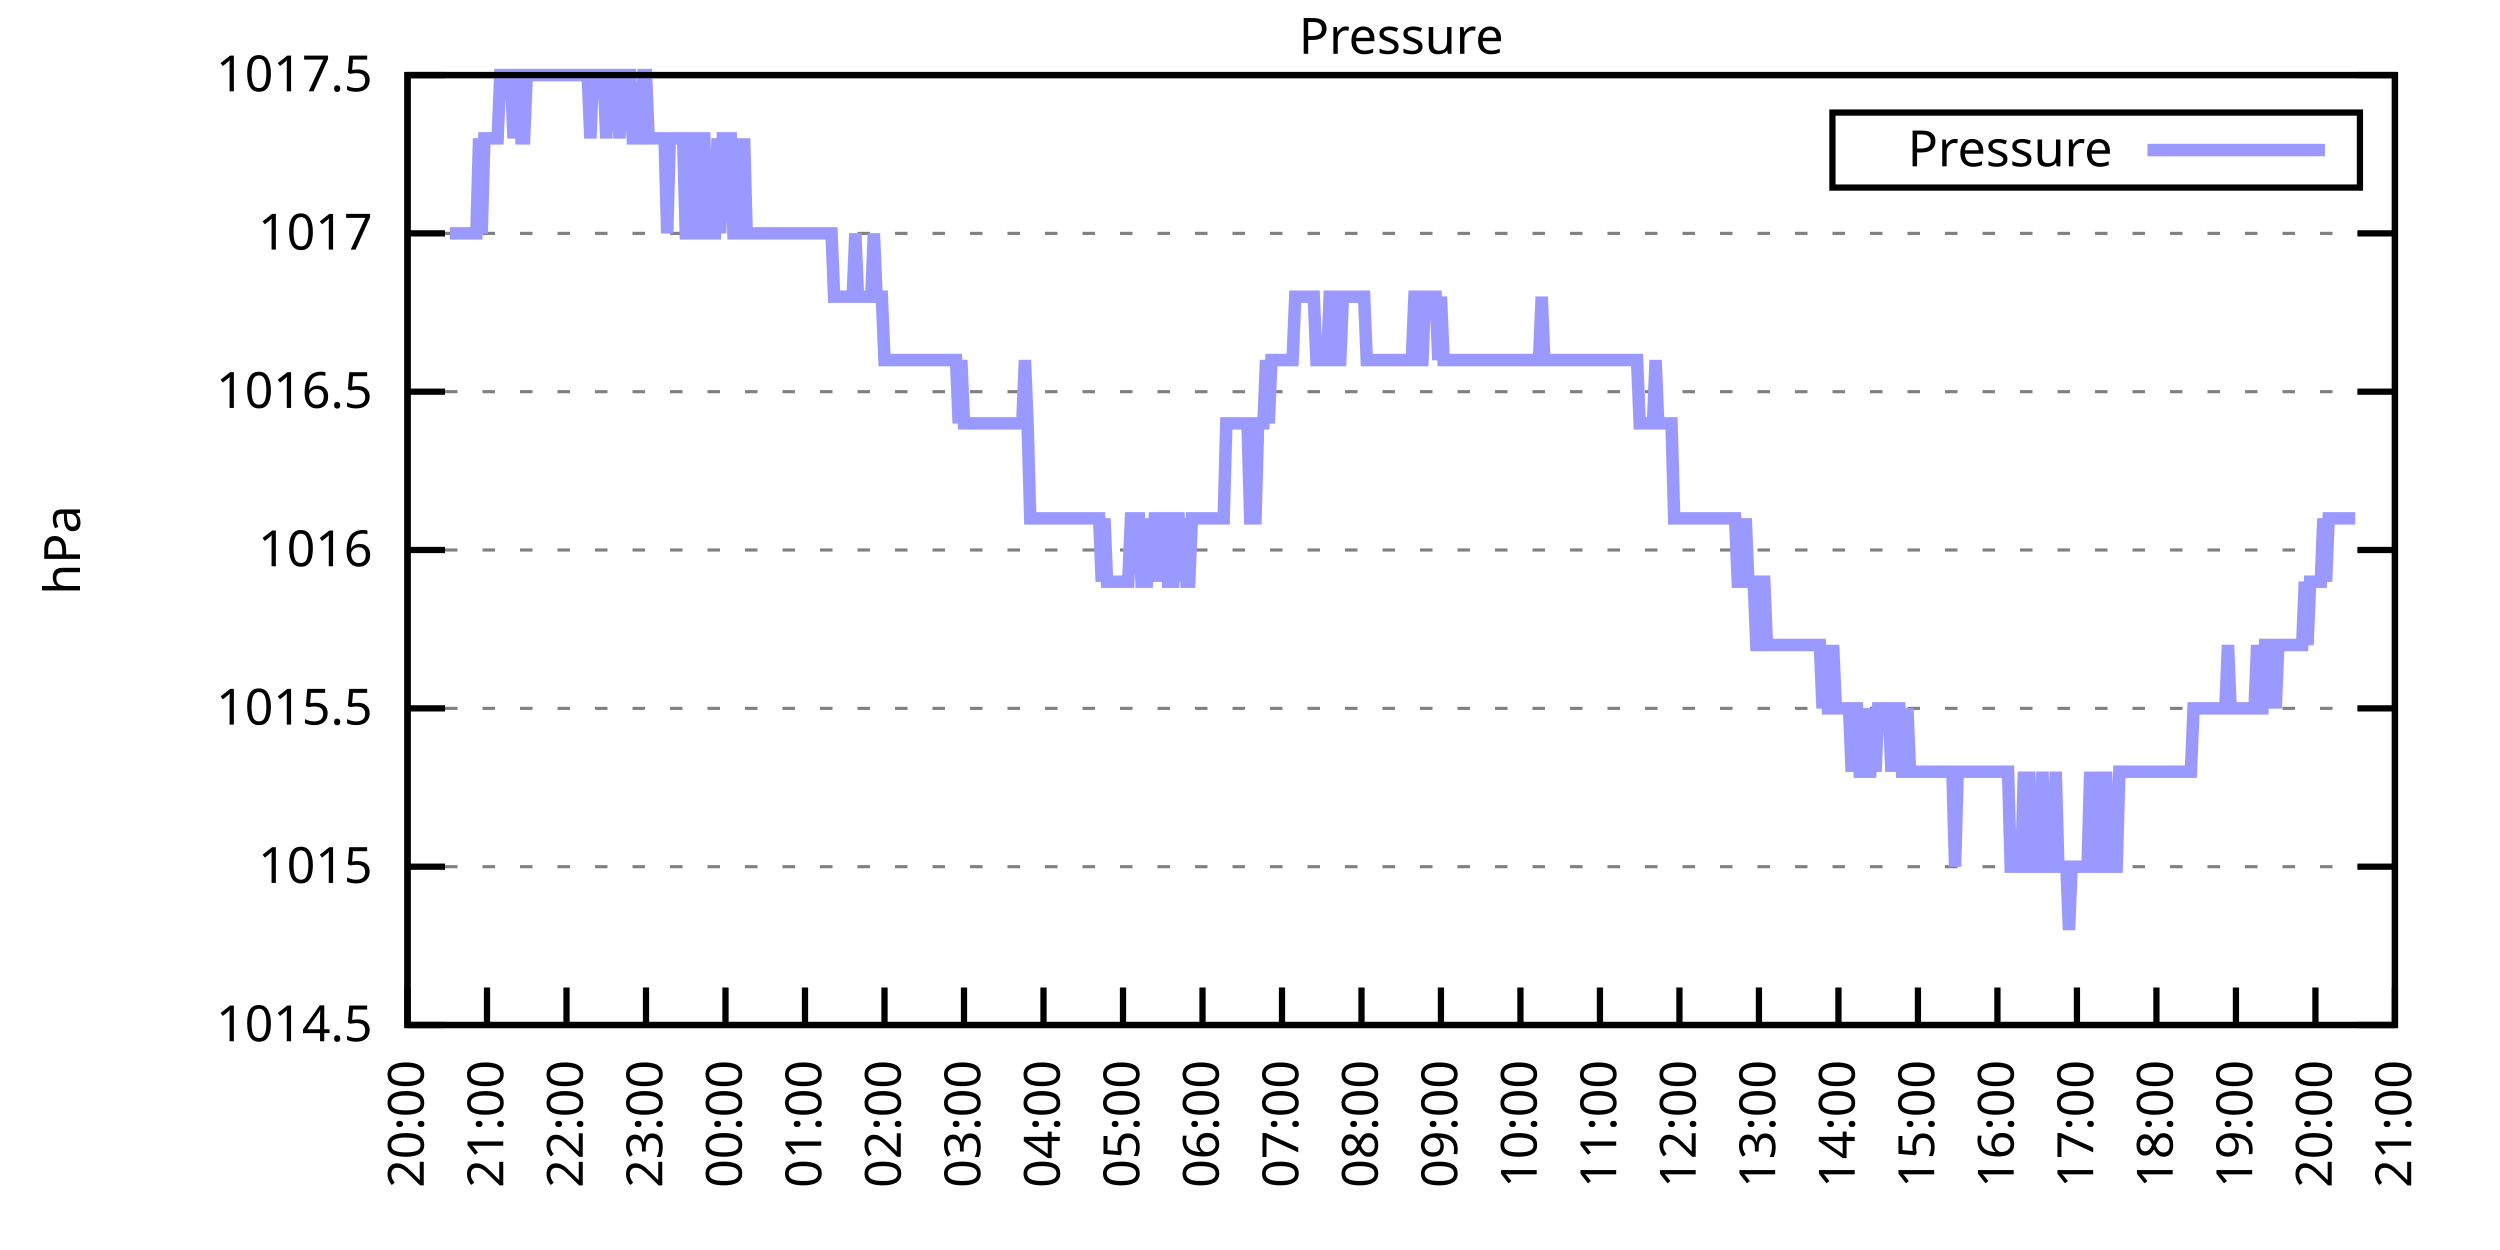
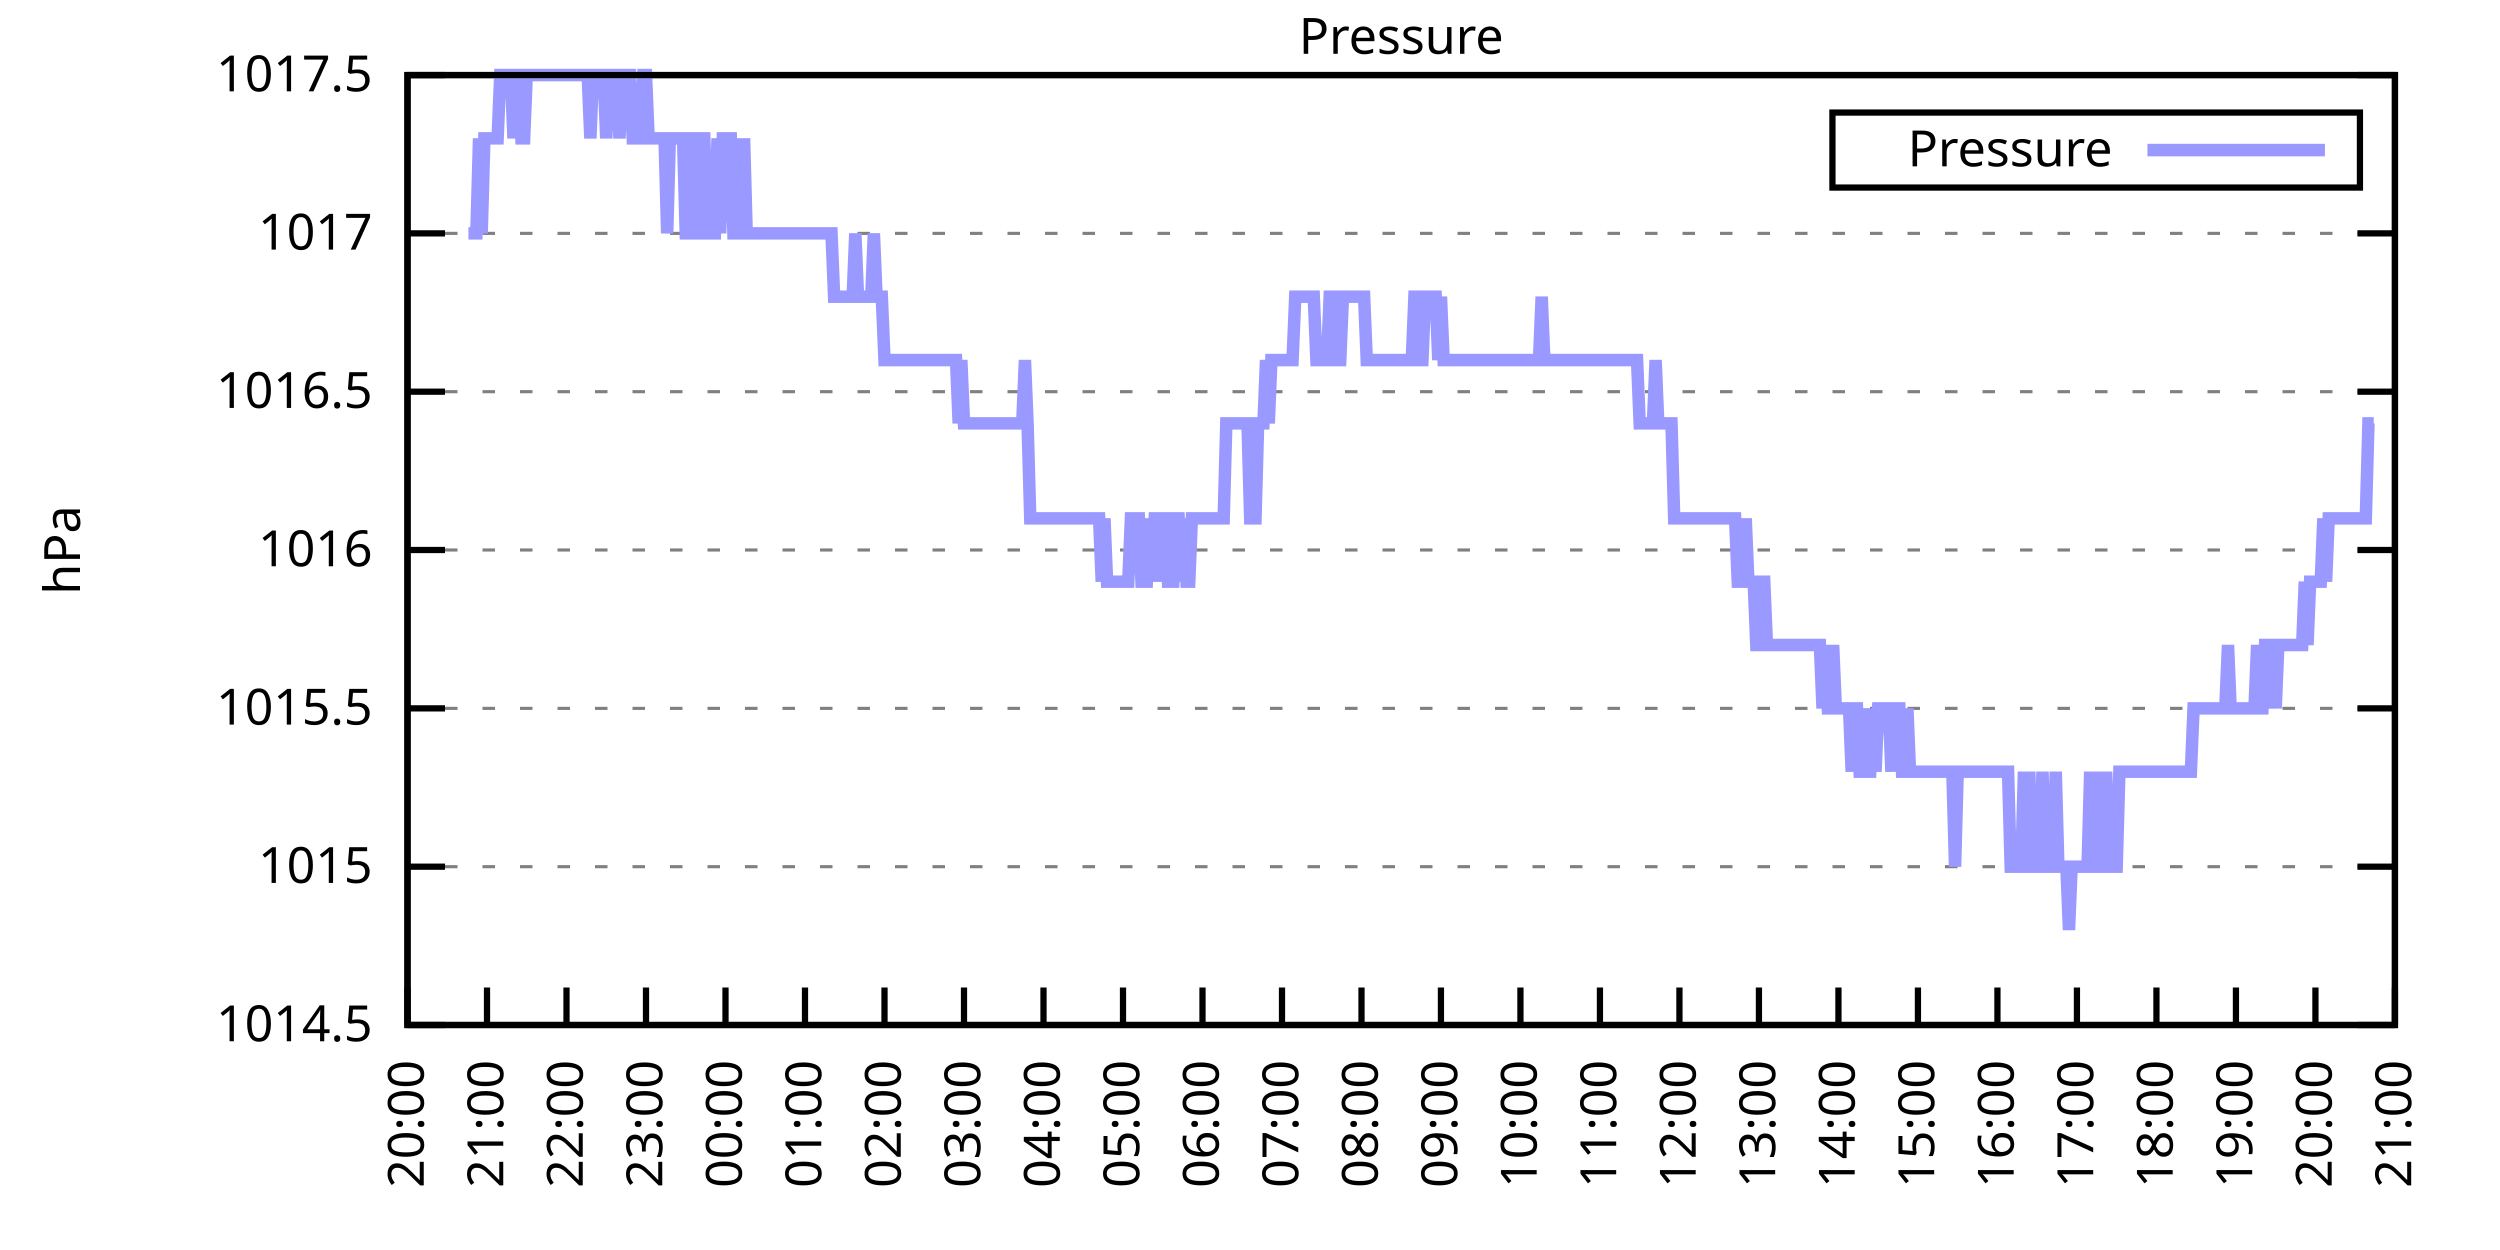
<svg xmlns="http://www.w3.org/2000/svg" xmlns:xlink="http://www.w3.org/1999/xlink" width="400" height="200" viewBox="0 0 400 200">
  <g id="gnuplot_canvas">
    <rect x="0" y="0" width="400" height="200" fill="none" />
    <defs>
      <circle id="gpDot" r="0.5" stroke-width="0.5" stroke="currentColor" />
      <path id="gpPt0" stroke-width="0.333" stroke="currentColor" d="M-1,0 h2 M0,-1 v2" />
      <path id="gpPt1" stroke-width="0.333" stroke="currentColor" d="M-1,-1 L1,1 M1,-1 L-1,1" />
      <path id="gpPt2" stroke-width="0.333" stroke="currentColor" d="M-1,0 L1,0 M0,-1 L0,1 M-1,-1 L1,1 M-1,1 L1,-1" />
      <rect id="gpPt3" stroke-width="0.333" stroke="currentColor" x="-1" y="-1" width="2" height="2" />
      <rect id="gpPt4" stroke-width="0.333" stroke="currentColor" fill="currentColor" x="-1" y="-1" width="2" height="2" />
      <circle id="gpPt5" stroke-width="0.333" stroke="currentColor" cx="0" cy="0" r="1" />
      <use xlink:href="#gpPt5" id="gpPt6" fill="currentColor" stroke="none" />
      <path id="gpPt7" stroke-width="0.333" stroke="currentColor" d="M0,-1.33 L-1.33,0.67 L1.33,0.67 z" />
      <use xlink:href="#gpPt7" id="gpPt8" fill="currentColor" stroke="none" />
      <use xlink:href="#gpPt7" id="gpPt9" stroke="currentColor" transform="rotate(180)" />
      <use xlink:href="#gpPt9" id="gpPt10" fill="currentColor" stroke="none" />
      <use xlink:href="#gpPt3" id="gpPt11" stroke="currentColor" transform="rotate(45)" />
      <use xlink:href="#gpPt11" id="gpPt12" fill="currentColor" stroke="none" />
      <path id="gpPt13" stroke-width="0.333" stroke="currentColor" d="M0,1.330 L1.265,0.411 L0.782,-1.067 L-0.782,-1.076 L-1.265,0.411 z" />
      <use xlink:href="#gpPt13" id="gpPt14" fill="currentColor" stroke="none" />
      <filter id="textbox" filterUnits="objectBoundingBox" x="0" y="0" height="1" width="1">
        <feFlood flood-color="white" flood-opacity="1" result="bgnd" />
        <feComposite in="SourceGraphic" in2="bgnd" operator="atop" />
      </filter>
      <filter id="greybox" filterUnits="objectBoundingBox" x="0" y="0" height="1" width="1">
        <feFlood flood-color="lightgrey" flood-opacity="1" result="grey" />
        <feComposite in="SourceGraphic" in2="grey" operator="atop" />
      </filter>
    </defs>
    <g fill="none" color="white" stroke="currentColor" stroke-width="1.00" stroke-linecap="butt" stroke-linejoin="miter">
</g>
    <g fill="none" color="black" stroke="currentColor" stroke-width="1.00" stroke-linecap="butt" stroke-linejoin="miter">
      <g stroke="none" shape-rendering="crispEdges">
        <polygon fill="rgb(255, 255, 255)" points="65.20,164.00 383.18,164.00 383.18,12.02 65.20,12.02 " />
      </g>
    </g>
    <g fill="none" color="black" stroke="currentColor" stroke-width="1.00" stroke-linecap="butt" stroke-linejoin="miter">
</g>
    <g fill="none" color="black" stroke="black" stroke-width="0.50" stroke-linecap="butt" stroke-linejoin="miter">
</g>
    <g fill="none" color="gray" stroke="currentColor" stroke-width="0.50" stroke-linecap="butt" stroke-linejoin="miter">
      <path stroke="gray" stroke-dasharray="2,4" class="gridline" d="M65.20,164.00 L383.19,164.00  " />
    </g>
    <g fill="none" color="gray" stroke="gray" stroke-width="1.00" stroke-linecap="butt" stroke-linejoin="miter">
</g>
    <g fill="none" color="black" stroke="currentColor" stroke-width="1.00" stroke-linecap="butt" stroke-linejoin="miter">
      <path stroke="black" d="M65.20,164.00 L71.20,164.00 M383.19,164.00 L377.19,164.00  " />
      <g transform="translate(59.60,166.60)" stroke="none" fill="black" font-family="Sans" font-size="8.00" text-anchor="end">
        <text>
          <tspan font-family="Sans"> 1014.5</tspan>
        </text>
      </g>
    </g>
    <g fill="none" color="black" stroke="currentColor" stroke-width="1.00" stroke-linecap="butt" stroke-linejoin="miter">
</g>
    <g fill="none" color="black" stroke="black" stroke-width="0.50" stroke-linecap="butt" stroke-linejoin="miter">
</g>
    <g fill="none" color="gray" stroke="currentColor" stroke-width="0.50" stroke-linecap="butt" stroke-linejoin="miter">
      <path stroke="gray" stroke-dasharray="2,4" class="gridline" d="M65.20,138.67 L383.19,138.67  " />
    </g>
    <g fill="none" color="gray" stroke="gray" stroke-width="1.00" stroke-linecap="butt" stroke-linejoin="miter">
</g>
    <g fill="none" color="black" stroke="currentColor" stroke-width="1.00" stroke-linecap="butt" stroke-linejoin="miter">
      <path stroke="black" d="M65.20,138.67 L71.20,138.67 M383.19,138.67 L377.19,138.67  " />
      <g transform="translate(59.60,141.27)" stroke="none" fill="black" font-family="Sans" font-size="8.00" text-anchor="end">
        <text>
          <tspan font-family="Sans"> 1015</tspan>
        </text>
      </g>
    </g>
    <g fill="none" color="black" stroke="currentColor" stroke-width="1.00" stroke-linecap="butt" stroke-linejoin="miter">
</g>
    <g fill="none" color="black" stroke="black" stroke-width="0.50" stroke-linecap="butt" stroke-linejoin="miter">
</g>
    <g fill="none" color="gray" stroke="currentColor" stroke-width="0.50" stroke-linecap="butt" stroke-linejoin="miter">
      <path stroke="gray" stroke-dasharray="2,4" class="gridline" d="M65.20,113.34 L383.19,113.34  " />
    </g>
    <g fill="none" color="gray" stroke="gray" stroke-width="1.00" stroke-linecap="butt" stroke-linejoin="miter">
</g>
    <g fill="none" color="black" stroke="currentColor" stroke-width="1.00" stroke-linecap="butt" stroke-linejoin="miter">
      <path stroke="black" d="M65.20,113.34 L71.20,113.34 M383.19,113.34 L377.19,113.34  " />
      <g transform="translate(59.60,115.94)" stroke="none" fill="black" font-family="Sans" font-size="8.00" text-anchor="end">
        <text>
          <tspan font-family="Sans"> 1015.5</tspan>
        </text>
      </g>
    </g>
    <g fill="none" color="black" stroke="currentColor" stroke-width="1.00" stroke-linecap="butt" stroke-linejoin="miter">
</g>
    <g fill="none" color="black" stroke="black" stroke-width="0.50" stroke-linecap="butt" stroke-linejoin="miter">
</g>
    <g fill="none" color="gray" stroke="currentColor" stroke-width="0.50" stroke-linecap="butt" stroke-linejoin="miter">
      <path stroke="gray" stroke-dasharray="2,4" class="gridline" d="M65.20,88.00 L383.19,88.00  " />
    </g>
    <g fill="none" color="gray" stroke="gray" stroke-width="1.00" stroke-linecap="butt" stroke-linejoin="miter">
</g>
    <g fill="none" color="black" stroke="currentColor" stroke-width="1.00" stroke-linecap="butt" stroke-linejoin="miter">
      <path stroke="black" d="M65.20,88.00 L71.20,88.00 M383.19,88.00 L377.19,88.00  " />
      <g transform="translate(59.60,90.60)" stroke="none" fill="black" font-family="Sans" font-size="8.00" text-anchor="end">
        <text>
          <tspan font-family="Sans"> 1016</tspan>
        </text>
      </g>
    </g>
    <g fill="none" color="black" stroke="currentColor" stroke-width="1.00" stroke-linecap="butt" stroke-linejoin="miter">
</g>
    <g fill="none" color="black" stroke="black" stroke-width="0.50" stroke-linecap="butt" stroke-linejoin="miter">
</g>
    <g fill="none" color="gray" stroke="currentColor" stroke-width="0.50" stroke-linecap="butt" stroke-linejoin="miter">
      <path stroke="gray" stroke-dasharray="2,4" class="gridline" d="M65.20,62.67 L383.19,62.67  " />
    </g>
    <g fill="none" color="gray" stroke="gray" stroke-width="1.00" stroke-linecap="butt" stroke-linejoin="miter">
</g>
    <g fill="none" color="black" stroke="currentColor" stroke-width="1.00" stroke-linecap="butt" stroke-linejoin="miter">
      <path stroke="black" d="M65.20,62.67 L71.20,62.67 M383.19,62.67 L377.19,62.67  " />
      <g transform="translate(59.60,65.27)" stroke="none" fill="black" font-family="Sans" font-size="8.00" text-anchor="end">
        <text>
          <tspan font-family="Sans"> 1016.5</tspan>
        </text>
      </g>
    </g>
    <g fill="none" color="black" stroke="currentColor" stroke-width="1.00" stroke-linecap="butt" stroke-linejoin="miter">
</g>
    <g fill="none" color="black" stroke="black" stroke-width="0.50" stroke-linecap="butt" stroke-linejoin="miter">
</g>
    <g fill="none" color="gray" stroke="currentColor" stroke-width="0.50" stroke-linecap="butt" stroke-linejoin="miter">
      <path stroke="gray" stroke-dasharray="2,4" class="gridline" d="M65.20,37.34 L383.19,37.34  " />
    </g>
    <g fill="none" color="gray" stroke="gray" stroke-width="1.00" stroke-linecap="butt" stroke-linejoin="miter">
</g>
    <g fill="none" color="black" stroke="currentColor" stroke-width="1.00" stroke-linecap="butt" stroke-linejoin="miter">
      <path stroke="black" d="M65.20,37.34 L71.20,37.34 M383.19,37.34 L377.19,37.34  " />
      <g transform="translate(59.60,39.94)" stroke="none" fill="black" font-family="Sans" font-size="8.00" text-anchor="end">
        <text>
          <tspan font-family="Sans"> 1017</tspan>
        </text>
      </g>
    </g>
    <g fill="none" color="black" stroke="currentColor" stroke-width="1.00" stroke-linecap="butt" stroke-linejoin="miter">
</g>
    <g fill="none" color="black" stroke="black" stroke-width="0.50" stroke-linecap="butt" stroke-linejoin="miter">
</g>
    <g fill="none" color="gray" stroke="currentColor" stroke-width="0.50" stroke-linecap="butt" stroke-linejoin="miter">
      <path stroke="gray" stroke-dasharray="2,4" class="gridline" d="M65.20,12.01 L383.19,12.01  " />
    </g>
    <g fill="none" color="gray" stroke="gray" stroke-width="1.00" stroke-linecap="butt" stroke-linejoin="miter">
</g>
    <g fill="none" color="black" stroke="currentColor" stroke-width="1.00" stroke-linecap="butt" stroke-linejoin="miter">
      <path stroke="black" d="M65.20,12.01 L71.20,12.01 M383.19,12.01 L377.19,12.01  " />
      <g transform="translate(59.60,14.61)" stroke="none" fill="black" font-family="Sans" font-size="8.00" text-anchor="end">
        <text>
          <tspan font-family="Sans"> 1017.5</tspan>
        </text>
      </g>
    </g>
    <g fill="none" color="black" stroke="currentColor" stroke-width="1.00" stroke-linecap="butt" stroke-linejoin="miter">
      <path stroke="black" d="M65.20,164.00 L65.20,158.00  " />
      <g transform="translate(67.80,169.60) rotate(270.00)" stroke="none" fill="black" font-family="Sans" font-size="8.00" text-anchor="end">
        <text>
          <tspan font-family="Sans">20:00</tspan>
        </text>
      </g>
    </g>
    <g fill="none" color="black" stroke="currentColor" stroke-width="1.00" stroke-linecap="butt" stroke-linejoin="miter">
      <path stroke="black" d="M77.92,164.00 L77.92,158.00  " />
      <g transform="translate(80.52,169.60) rotate(270.00)" stroke="none" fill="black" font-family="Sans" font-size="8.00" text-anchor="end">
        <text>
          <tspan font-family="Sans">21:00</tspan>
        </text>
      </g>
    </g>
    <g fill="none" color="black" stroke="currentColor" stroke-width="1.00" stroke-linecap="butt" stroke-linejoin="miter">
      <path stroke="black" d="M90.64,164.00 L90.64,158.00  " />
      <g transform="translate(93.24,169.60) rotate(270.00)" stroke="none" fill="black" font-family="Sans" font-size="8.00" text-anchor="end">
        <text>
          <tspan font-family="Sans">22:00</tspan>
        </text>
      </g>
    </g>
    <g fill="none" color="black" stroke="currentColor" stroke-width="1.00" stroke-linecap="butt" stroke-linejoin="miter">
      <path stroke="black" d="M103.36,164.00 L103.36,158.00  " />
      <g transform="translate(105.96,169.60) rotate(270.00)" stroke="none" fill="black" font-family="Sans" font-size="8.00" text-anchor="end">
        <text>
          <tspan font-family="Sans">23:00</tspan>
        </text>
      </g>
    </g>
    <g fill="none" color="black" stroke="currentColor" stroke-width="1.00" stroke-linecap="butt" stroke-linejoin="miter">
      <path stroke="black" d="M116.08,164.00 L116.08,158.00  " />
      <g transform="translate(118.68,169.60) rotate(270.00)" stroke="none" fill="black" font-family="Sans" font-size="8.00" text-anchor="end">
        <text>
          <tspan font-family="Sans">00:00</tspan>
        </text>
      </g>
    </g>
    <g fill="none" color="black" stroke="currentColor" stroke-width="1.00" stroke-linecap="butt" stroke-linejoin="miter">
      <path stroke="black" d="M128.80,164.00 L128.80,158.00  " />
      <g transform="translate(131.40,169.60) rotate(270.00)" stroke="none" fill="black" font-family="Sans" font-size="8.00" text-anchor="end">
        <text>
          <tspan font-family="Sans">01:00</tspan>
        </text>
      </g>
    </g>
    <g fill="none" color="black" stroke="currentColor" stroke-width="1.00" stroke-linecap="butt" stroke-linejoin="miter">
      <path stroke="black" d="M141.52,164.00 L141.52,158.00  " />
      <g transform="translate(144.12,169.60) rotate(270.00)" stroke="none" fill="black" font-family="Sans" font-size="8.00" text-anchor="end">
        <text>
          <tspan font-family="Sans">02:00</tspan>
        </text>
      </g>
    </g>
    <g fill="none" color="black" stroke="currentColor" stroke-width="1.00" stroke-linecap="butt" stroke-linejoin="miter">
      <path stroke="black" d="M154.24,164.00 L154.24,158.00  " />
      <g transform="translate(156.84,169.60) rotate(270.00)" stroke="none" fill="black" font-family="Sans" font-size="8.00" text-anchor="end">
        <text>
          <tspan font-family="Sans">03:00</tspan>
        </text>
      </g>
    </g>
    <g fill="none" color="black" stroke="currentColor" stroke-width="1.00" stroke-linecap="butt" stroke-linejoin="miter">
      <path stroke="black" d="M166.96,164.00 L166.96,158.00  " />
      <g transform="translate(169.56,169.60) rotate(270.00)" stroke="none" fill="black" font-family="Sans" font-size="8.00" text-anchor="end">
        <text>
          <tspan font-family="Sans">04:00</tspan>
        </text>
      </g>
    </g>
    <g fill="none" color="black" stroke="currentColor" stroke-width="1.00" stroke-linecap="butt" stroke-linejoin="miter">
      <path stroke="black" d="M179.68,164.00 L179.68,158.00  " />
      <g transform="translate(182.28,169.60) rotate(270.00)" stroke="none" fill="black" font-family="Sans" font-size="8.00" text-anchor="end">
        <text>
          <tspan font-family="Sans">05:00</tspan>
        </text>
      </g>
    </g>
    <g fill="none" color="black" stroke="currentColor" stroke-width="1.00" stroke-linecap="butt" stroke-linejoin="miter">
      <path stroke="black" d="M192.40,164.00 L192.40,158.00  " />
      <g transform="translate(195.00,169.60) rotate(270.00)" stroke="none" fill="black" font-family="Sans" font-size="8.00" text-anchor="end">
        <text>
          <tspan font-family="Sans">06:00</tspan>
        </text>
      </g>
    </g>
    <g fill="none" color="black" stroke="currentColor" stroke-width="1.00" stroke-linecap="butt" stroke-linejoin="miter">
      <path stroke="black" d="M205.12,164.00 L205.12,158.00  " />
      <g transform="translate(207.72,169.60) rotate(270.00)" stroke="none" fill="black" font-family="Sans" font-size="8.00" text-anchor="end">
        <text>
          <tspan font-family="Sans">07:00</tspan>
        </text>
      </g>
    </g>
    <g fill="none" color="black" stroke="currentColor" stroke-width="1.00" stroke-linecap="butt" stroke-linejoin="miter">
      <path stroke="black" d="M217.84,164.00 L217.84,158.00  " />
      <g transform="translate(220.44,169.60) rotate(270.00)" stroke="none" fill="black" font-family="Sans" font-size="8.00" text-anchor="end">
        <text>
          <tspan font-family="Sans">08:00</tspan>
        </text>
      </g>
    </g>
    <g fill="none" color="black" stroke="currentColor" stroke-width="1.00" stroke-linecap="butt" stroke-linejoin="miter">
      <path stroke="black" d="M230.55,164.00 L230.55,158.00  " />
      <g transform="translate(233.15,169.60) rotate(270.00)" stroke="none" fill="black" font-family="Sans" font-size="8.00" text-anchor="end">
        <text>
          <tspan font-family="Sans">09:00</tspan>
        </text>
      </g>
    </g>
    <g fill="none" color="black" stroke="currentColor" stroke-width="1.00" stroke-linecap="butt" stroke-linejoin="miter">
      <path stroke="black" d="M243.27,164.00 L243.27,158.00  " />
      <g transform="translate(245.87,169.60) rotate(270.00)" stroke="none" fill="black" font-family="Sans" font-size="8.00" text-anchor="end">
        <text>
          <tspan font-family="Sans">10:00</tspan>
        </text>
      </g>
    </g>
    <g fill="none" color="black" stroke="currentColor" stroke-width="1.00" stroke-linecap="butt" stroke-linejoin="miter">
      <path stroke="black" d="M255.99,164.00 L255.99,158.00  " />
      <g transform="translate(258.59,169.60) rotate(270.00)" stroke="none" fill="black" font-family="Sans" font-size="8.00" text-anchor="end">
        <text>
          <tspan font-family="Sans">11:00</tspan>
        </text>
      </g>
    </g>
    <g fill="none" color="black" stroke="currentColor" stroke-width="1.00" stroke-linecap="butt" stroke-linejoin="miter">
      <path stroke="black" d="M268.71,164.00 L268.71,158.00  " />
      <g transform="translate(271.31,169.60) rotate(270.00)" stroke="none" fill="black" font-family="Sans" font-size="8.00" text-anchor="end">
        <text>
          <tspan font-family="Sans">12:00</tspan>
        </text>
      </g>
    </g>
    <g fill="none" color="black" stroke="currentColor" stroke-width="1.00" stroke-linecap="butt" stroke-linejoin="miter">
      <path stroke="black" d="M281.43,164.00 L281.43,158.00  " />
      <g transform="translate(284.03,169.60) rotate(270.00)" stroke="none" fill="black" font-family="Sans" font-size="8.00" text-anchor="end">
        <text>
          <tspan font-family="Sans">13:00</tspan>
        </text>
      </g>
    </g>
    <g fill="none" color="black" stroke="currentColor" stroke-width="1.00" stroke-linecap="butt" stroke-linejoin="miter">
      <path stroke="black" d="M294.15,164.00 L294.15,158.00  " />
      <g transform="translate(296.75,169.60) rotate(270.00)" stroke="none" fill="black" font-family="Sans" font-size="8.00" text-anchor="end">
        <text>
          <tspan font-family="Sans">14:00</tspan>
        </text>
      </g>
    </g>
    <g fill="none" color="black" stroke="currentColor" stroke-width="1.00" stroke-linecap="butt" stroke-linejoin="miter">
      <path stroke="black" d="M306.87,164.00 L306.87,158.00  " />
      <g transform="translate(309.47,169.60) rotate(270.00)" stroke="none" fill="black" font-family="Sans" font-size="8.00" text-anchor="end">
        <text>
          <tspan font-family="Sans">15:00</tspan>
        </text>
      </g>
    </g>
    <g fill="none" color="black" stroke="currentColor" stroke-width="1.00" stroke-linecap="butt" stroke-linejoin="miter">
      <path stroke="black" d="M319.59,164.00 L319.59,158.00  " />
      <g transform="translate(322.19,169.60) rotate(270.00)" stroke="none" fill="black" font-family="Sans" font-size="8.00" text-anchor="end">
        <text>
          <tspan font-family="Sans">16:00</tspan>
        </text>
      </g>
    </g>
    <g fill="none" color="black" stroke="currentColor" stroke-width="1.00" stroke-linecap="butt" stroke-linejoin="miter">
      <path stroke="black" d="M332.31,164.00 L332.31,158.00  " />
      <g transform="translate(334.91,169.60) rotate(270.00)" stroke="none" fill="black" font-family="Sans" font-size="8.00" text-anchor="end">
        <text>
          <tspan font-family="Sans">17:00</tspan>
        </text>
      </g>
    </g>
    <g fill="none" color="black" stroke="currentColor" stroke-width="1.00" stroke-linecap="butt" stroke-linejoin="miter">
      <path stroke="black" d="M345.03,164.00 L345.03,158.00  " />
      <g transform="translate(347.63,169.60) rotate(270.00)" stroke="none" fill="black" font-family="Sans" font-size="8.00" text-anchor="end">
        <text>
          <tspan font-family="Sans">18:00</tspan>
        </text>
      </g>
    </g>
    <g fill="none" color="black" stroke="currentColor" stroke-width="1.00" stroke-linecap="butt" stroke-linejoin="miter">
      <path stroke="black" d="M357.75,164.00 L357.75,158.00  " />
      <g transform="translate(360.35,169.60) rotate(270.00)" stroke="none" fill="black" font-family="Sans" font-size="8.00" text-anchor="end">
        <text>
          <tspan font-family="Sans">19:00</tspan>
        </text>
      </g>
    </g>
    <g fill="none" color="black" stroke="currentColor" stroke-width="1.00" stroke-linecap="butt" stroke-linejoin="miter">
      <path stroke="black" d="M370.47,164.00 L370.47,158.00  " />
      <g transform="translate(373.07,169.60) rotate(270.00)" stroke="none" fill="black" font-family="Sans" font-size="8.00" text-anchor="end">
        <text>
          <tspan font-family="Sans">20:00</tspan>
        </text>
      </g>
    </g>
    <g fill="none" color="black" stroke="currentColor" stroke-width="1.00" stroke-linecap="butt" stroke-linejoin="miter">
      <path stroke="black" d="M383.19,164.00 L383.19,158.00  " />
      <g transform="translate(385.79,169.60) rotate(270.00)" stroke="none" fill="black" font-family="Sans" font-size="8.00" text-anchor="end">
        <text>
          <tspan font-family="Sans">21:00</tspan>
        </text>
      </g>
    </g>
    <g fill="none" color="black" stroke="currentColor" stroke-width="1.00" stroke-linecap="butt" stroke-linejoin="miter">
</g>
    <g fill="none" color="black" stroke="currentColor" stroke-width="1.00" stroke-linecap="butt" stroke-linejoin="miter">
      <path stroke="black" d="M65.20,12.01 L65.20,164.00 L383.19,164.00 L383.19,12.01 L65.20,12.01 Z  " />
    </g>
    <g fill="none" color="black" stroke="currentColor" stroke-width="1.00" stroke-linecap="butt" stroke-linejoin="miter">
</g>
    <g fill="none" color="black" stroke="currentColor" stroke-width="1.00" stroke-linecap="butt" stroke-linejoin="miter">
      <path stroke="black" d="M293.19,30.01 L293.19,18.01 L377.59,18.01 L377.59,30.01 L293.19,30.01 Z  " />
    </g>
    <g id="Pressure_plot_1">
      <g fill="none" color="white" stroke="black" stroke-width="2.00" stroke-linecap="butt" stroke-linejoin="miter">
</g>
      <g fill="none" color="black" stroke="currentColor" stroke-width="2.00" stroke-linecap="butt" stroke-linejoin="miter">
        <g transform="translate(337.99,26.61)" stroke="none" fill="black" font-family="Sans" font-size="8.00" text-anchor="end">
          <text>
            <tspan font-family="Sans">Pressure</tspan>
          </text>
        </g>
      </g>
      <g fill="none" color="black" stroke="currentColor" stroke-width="2.00" stroke-linecap="butt" stroke-linejoin="miter">
-         <path stroke="rgb(153, 153, 255)" d="M343.59,24.01 L371.99,24.01 M71.98,37.34 L72.41,37.34 L72.83,37.34 L73.26,37.34 L73.68,37.34 L74.10,37.34   L74.53,37.34 L74.95,37.34 L75.38,37.34 L75.80,37.34 L76.22,37.34 L76.65,22.14 L77.07,37.34 L77.50,22.14   L77.92,22.14 L78.34,22.14 L78.77,22.14 L79.19,22.14 L79.62,22.14 L80.04,12.01 L80.46,12.01 L80.89,12.01   L81.31,12.01 L81.74,12.01 L82.16,22.14 L82.58,12.01 L83.01,12.01 L83.43,22.14 L83.86,22.14 L84.28,12.01   L84.70,12.01 L85.13,12.01 L85.55,12.01 L85.98,12.01 L86.40,12.01 L86.82,12.01 L87.25,12.01 L87.67,12.01   L88.10,12.01 L88.52,12.01 L88.94,12.01 L89.37,12.01 L89.79,12.01 L90.22,12.01 L90.64,12.01 L91.06,12.01   L91.49,12.01 L91.91,12.01 L92.34,12.01 L92.76,12.01 L93.18,12.01 L93.61,12.01 L94.03,12.01 L94.46,22.14   L94.88,12.01 L95.30,12.01 L95.73,12.01 L96.15,12.01 L96.58,12.01 L97.00,22.14 L97.42,12.01 L97.85,12.01   L98.27,12.01 L98.69,12.01 L99.12,22.14 L99.54,12.01 L99.97,12.01 L100.39,12.01 L100.81,12.01 L101.24,22.14   L101.66,22.14 L101.87,22.14 L102.51,22.14 L102.93,12.01 L103.36,12.01 L103.78,22.14 L104.21,22.14 L104.63,22.14   L105.05,22.14 L105.48,22.14 L105.90,22.14 L106.33,22.14 L106.75,37.34 L107.17,22.14 L107.60,22.14 L108.02,22.14   L108.45,22.14 L108.87,22.14 L109.29,22.14 L109.72,37.34 L110.14,37.34 L110.57,22.14 L110.99,22.14 L111.41,37.34   L111.84,37.34 L112.26,22.14 L112.69,22.14 L113.11,37.34 L113.53,37.34 L113.96,37.34 L114.38,37.34 L114.81,22.14   L115.23,37.34 L115.65,22.14 L116.08,22.14 L116.50,22.14 L116.93,22.14 L117.35,37.34 L117.77,37.34 L118.20,22.14   L118.62,37.34 L119.05,22.14 L119.47,37.34 L119.89,37.34 L120.32,37.34 L120.74,37.34 L121.17,37.34 L121.59,37.34   L122.01,37.34 L122.44,37.34 L122.86,37.34 L123.29,37.34 L123.71,37.34 L124.13,37.34 L124.56,37.34 L124.98,37.34   L125.41,37.34 L125.83,37.34 L126.25,37.34 L126.68,37.34 L127.10,37.34 L127.53,37.34 L127.95,37.34 L128.37,37.34   L128.80,37.34 L129.22,37.34 L129.65,37.34 L130.07,37.34 L130.49,37.34 L130.92,37.34 L131.34,37.34 L131.77,37.34   L132.19,37.34 L132.61,37.34 L133.04,37.34 L133.46,47.47 L133.89,47.47 L134.31,47.47 L134.73,47.47 L135.16,47.47   L135.58,47.47 L136.01,47.47 L136.43,47.47 L136.85,37.34 L137.28,47.47 L137.70,47.47 L138.13,47.47 L138.55,47.47   L138.97,47.47 L139.40,47.47 L139.82,37.34 L140.25,47.47 L140.67,47.47 L141.09,47.47 L141.52,57.61 L141.94,57.61   L142.37,57.61 L142.79,57.61 L143.21,57.61 L143.64,57.61 L144.06,57.61 L144.49,57.61 L144.91,57.61 L145.33,57.61   L145.76,57.61 L146.18,57.61 L146.61,57.61 L147.03,57.61 L147.45,57.61 L147.88,57.61 L148.30,57.61 L148.73,57.61   L149.15,57.61 L149.57,57.61 L150.00,57.61 L150.42,57.61 L150.85,57.61 L151.27,57.61 L151.69,57.61 L152.12,57.61   L152.54,57.61 L152.97,57.61 L153.39,67.74 L153.81,57.61 L154.24,67.74 L154.66,67.74 L155.09,67.74 L155.51,67.74   L155.93,67.74 L156.36,67.74 L156.78,67.74 L157.21,67.74 L157.63,67.74 L158.05,67.74 L158.48,67.74 L158.90,67.74   L159.33,67.74 L159.75,67.74 L160.17,67.74 L160.60,67.74 L161.02,67.74 L161.44,67.74 L161.87,67.74 L162.29,67.74   L162.72,67.74 L163.14,67.74 L163.56,67.74 L163.99,57.61 L164.41,67.74 L164.84,82.94 L165.26,82.94 L165.68,82.94   L166.11,82.94 L166.53,82.94 L166.96,82.94 L167.38,82.94 L167.80,82.94 L168.23,82.94 L168.65,82.94 L169.08,82.94   L169.50,82.94 L169.92,82.94 L170.35,82.94 L170.77,82.94 L171.20,82.94 L171.62,82.94 L172.04,82.94 L172.47,82.94   L172.89,82.94 L173.32,82.94 L173.74,82.94 L174.16,82.94 L174.59,82.94 L175.01,82.94 L175.44,82.94 L175.86,82.94   L176.28,93.07 L176.71,82.94 L177.13,93.07 L177.56,93.07 L177.98,93.07 L178.40,93.07 L178.83,93.07 L179.25,93.07   L179.68,93.07 L180.10,93.07 L180.52,93.07 L180.95,82.94 L181.37,82.94 L181.80,82.94 L182.22,82.94 L182.64,93.07   L183.07,93.07 L183.49,93.07 L183.92,82.94 L184.34,93.07 L184.76,82.94 L185.19,82.94 L185.61,93.07 L186.04,82.94   L186.46,82.94 L186.88,93.07 L187.31,93.07 L187.73,93.07 L188.16,82.94 L188.58,82.94 L189.00,93.07 L189.43,82.94   L189.85,93.07 L190.28,93.07 L190.70,82.94 L191.12,82.94 L191.55,82.94 L191.97,82.94 L192.40,82.94 L192.82,82.94   L193.24,82.94 L193.67,82.94 L194.09,82.94 L194.52,82.94 L194.94,82.94 L195.36,82.94 L195.79,82.94 L196.21,67.74   L196.64,67.74 L197.06,67.74 L197.48,67.74 L197.91,67.74 L198.33,67.74 L198.76,67.74 L199.18,67.74 L199.60,67.74   L200.03,82.94 L200.45,82.94 L200.88,82.94 L201.30,67.74 L201.72,67.74 L202.15,67.74 L202.57,57.61 L203.00,67.74   L203.42,57.61 L203.84,57.61 L204.27,57.61 L204.69,57.61 L205.12,57.61 L205.54,57.61 L205.96,57.61 L206.39,57.61   L206.81,57.61 L207.24,47.47 L207.66,47.47 L208.08,47.47 L208.51,47.47 L208.93,47.47 L209.36,47.47 L209.78,47.47   L210.20,47.47 L210.63,57.61 L211.05,57.61 L211.48,57.61 L211.90,57.61 L212.32,57.61 L212.75,47.47 L213.17,47.47   L213.60,57.61 L214.02,57.61 L214.44,57.61 L214.87,47.47 L215.29,47.47 L215.72,47.47 L216.14,47.47 L216.56,47.47   L216.99,47.47 L217.41,47.47 L217.84,47.47 L218.26,47.47 L218.68,57.61 L219.11,57.61 L219.53,57.61 L219.96,57.61   L220.38,57.61 L220.80,57.61 L221.23,57.61 L221.65,57.61 L222.08,57.61 L222.50,57.61 L222.92,57.61 L223.35,57.61   L223.77,57.61 L224.20,57.61 L224.62,57.61 L225.04,57.61 L225.47,57.61 L225.89,57.61 L226.31,47.47 L226.74,47.47   L227.16,57.61 L227.59,57.61 L228.01,47.47 L228.43,47.47 L228.86,47.47 L229.28,47.47 L229.71,47.47 L230.13,57.61   L230.55,47.47 L230.98,57.61 L231.40,57.61 L231.83,57.61 L232.25,57.61 L232.67,57.61 L233.10,57.61 L233.52,57.61   L233.95,57.61 L234.37,57.61 L234.79,57.61 L235.22,57.61 L235.64,57.61 L236.07,57.61 L236.49,57.61 L236.91,57.61   L237.34,57.61 L237.76,57.61 L238.19,57.61 L238.61,57.61 L239.03,57.61 L239.46,57.61 L239.88,57.61 L240.31,57.61   L240.73,57.61 L241.15,57.61 L241.58,57.61 L242.00,57.61 L242.43,57.61 L242.85,57.61 L243.27,57.61 L243.70,57.61   L244.12,57.61 L244.55,57.61 L244.97,57.61 L245.39,57.61 L245.82,57.61 L246.24,57.61 L246.67,47.47 L247.09,57.61   L247.51,57.61 L247.94,57.61 L248.36,57.61 L248.79,57.61 L249.21,57.61 L249.63,57.61 L250.06,57.61 L250.48,57.61   L250.91,57.61 L251.33,57.61 L251.75,57.61 L252.18,57.61 L252.60,57.61 L253.03,57.61 L253.45,57.61 L253.87,57.61   L254.30,57.61 L254.72,57.61 L255.15,57.61 L255.57,57.61 L255.99,57.61 L256.42,57.61 L256.84,57.61 L257.27,57.61   L257.69,57.61 L258.11,57.61 L258.54,57.61 L258.96,57.61 L259.39,57.61 L259.81,57.61 L260.23,57.61 L260.66,57.61   L261.08,57.61 L261.51,57.61 L261.93,57.61 L262.35,67.74 L262.78,67.74 L263.20,67.74 L263.63,67.74 L264.05,67.74   L264.47,67.74 L264.90,57.61 L265.32,67.74 L265.75,67.74 L266.17,67.74 L266.59,67.74 L267.02,67.74 L267.44,67.74   L267.87,82.94 L268.29,82.94 L268.71,82.94 L269.14,82.94 L269.56,82.94 L269.99,82.94 L270.41,82.94 L270.83,82.94   L271.26,82.94 L271.68,82.94 L272.11,82.94 L272.53,82.94 L272.95,82.94 L273.38,82.94 L273.80,82.94 L274.23,82.94   L274.65,82.94 L275.07,82.94 L275.50,82.94 L275.92,82.94 L276.35,82.94 L276.77,82.94 L277.19,82.94 L277.62,82.94   L278.04,93.07 L278.47,93.07 L278.89,93.07 L279.31,82.94 L279.74,93.07 L280.16,93.07 L280.59,93.07 L281.01,103.20   L281.43,103.20 L281.86,93.07 L282.28,93.07 L282.71,103.20 L283.13,103.20 L283.55,103.20 L283.98,103.20 L284.40,103.20   L284.83,103.20 L285.25,103.20 L285.67,103.20 L286.10,103.20 L286.52,103.20 L286.95,103.20 L287.37,103.20 L287.79,103.20   L288.22,103.20 L288.64,103.20 L289.06,103.20 L289.49,103.20 L289.91,103.20 L290.34,103.20 L290.76,103.20 L291.18,103.20   L291.61,113.34 L292.03,103.20 L292.46,113.34 L292.88,113.34 L293.30,103.20 L293.73,113.34 L294.15,113.34 L294.58,113.34   L295.00,113.34 L295.42,113.34 L295.85,113.34 L296.27,123.47 L296.70,113.34 L297.12,113.34 L297.54,123.47 L297.97,123.47   L298.39,113.34 L298.82,123.47 L299.24,123.47 L299.66,113.34 L300.09,123.47 L300.51,113.34 L300.94,113.34 L301.36,113.34   L301.78,113.34 L302.21,113.34 L302.63,123.47 L303.06,113.34 L303.48,113.34 L303.90,113.34 L304.33,123.47 L304.75,123.47   L305.18,113.34 L305.60,123.47 L306.02,123.47 L306.45,123.47 L306.87,123.47 L307.30,123.47 L307.72,123.47 L308.14,123.47   L308.57,123.47 L308.99,123.47 L309.42,123.47 L309.84,123.47 L310.26,123.47 L310.69,123.47 L311.11,123.47 L311.54,123.47   L311.96,123.47 L312.38,123.47 L312.81,138.67 L313.23,123.47 L313.66,123.47 L314.08,123.47 L314.50,123.47 L314.93,123.47   L315.35,123.47 L315.78,123.47 L316.20,123.47 L316.62,123.47 L317.05,123.47 L317.47,123.47 L317.90,123.47 L318.32,123.47   L318.74,123.47 L319.17,123.47 L319.59,123.47 L320.02,123.47 L320.44,123.47 L320.86,123.47 L321.29,123.47 L321.71,138.67   L322.14,138.67 L322.56,138.67 L322.98,138.67 L323.41,138.67 L323.83,123.47 L324.26,138.67 L324.68,123.47 L325.10,138.67   L325.53,138.67 L325.95,138.67 L326.38,138.67 L326.80,123.47 L327.22,138.67 L327.65,138.67 L328.07,138.67 L328.50,138.67   L328.92,123.47 L329.34,138.67 L329.77,138.67 L330.19,138.67 L330.62,138.67 L331.04,148.80 L331.46,138.67 L331.89,138.67   L332.31,138.67 L332.74,138.67 L333.16,138.67 L333.58,138.67 L334.01,138.67 L334.43,123.47 L334.86,138.67 L335.28,123.47   L335.70,138.67 L336.13,138.67 L336.55,138.67 L336.98,123.47 L337.40,138.67 L337.82,138.67 L338.25,138.67 L338.67,138.67   L339.10,123.47 L339.52,123.47 L339.94,123.47 L340.37,123.47 L340.79,123.47 L341.22,123.47 L341.64,123.47 L342.06,123.47   L342.49,123.47 L342.91,123.47 L343.34,123.47 L343.76,123.47 L344.18,123.47 L344.61,123.47 L345.03,123.47 L345.46,123.47   L345.88,123.47 L346.30,123.47 L346.73,123.47 L347.15,123.47 L347.58,123.47 L348.00,123.47 L348.42,123.47 L348.85,123.47   L349.27,123.47 L349.70,123.47 L350.12,123.47 L350.54,123.47 L350.97,113.34 L351.39,113.34 L351.81,113.34 L352.24,113.34   L352.66,113.34 L353.09,113.34 L353.51,113.34 L353.93,113.34 L354.36,113.34 L354.78,113.34 L355.21,113.34 L355.63,113.34   L356.05,113.34 L356.48,103.20 L356.90,113.34 L357.33,113.34 L357.75,113.34 L358.17,113.34 L358.60,113.34 L359.02,113.34   L359.45,113.34 L359.87,113.34 L360.29,113.34 L360.72,113.34 L361.14,103.20 L361.57,113.34 L361.99,113.34 L362.41,103.20   L362.84,103.20 L363.26,113.34 L363.69,103.20 L364.11,113.34 L364.53,103.20 L364.96,103.20 L365.38,103.20 L365.81,103.20   L366.23,103.20 L366.65,103.20 L367.08,103.20 L367.50,103.20 L367.93,103.20 L368.35,103.20 L368.77,93.07 L369.20,103.20   L369.62,93.07 L370.05,93.07 L370.47,93.07 L370.89,93.07 L371.32,93.07 L371.74,82.94 L372.17,93.07 L372.59,82.94   L373.01,82.94 L373.44,82.94 L373.86,82.94 L374.29,82.94 L374.71,82.94 L375.13,82.94 L375.56,82.94 L375.98,82.94   L376.41,82.94 L376.83,82.94  " />
+         <path stroke="rgb(153, 153, 255)" d="M343.59,24.01 L371.99,24.01 M74.95,37.34 L75.38,37.34 L75.80,37.34 L76.22,37.34 L76.65,22.14 L77.07,37.34   L77.50,22.14 L77.92,22.14 L78.34,22.14 L78.77,22.14 L79.19,22.14 L79.62,22.14 L80.04,12.01 L80.46,12.01   L80.89,12.01 L81.31,12.01 L81.74,12.01 L82.16,22.14 L82.58,12.01 L83.01,12.01 L83.43,22.14 L83.86,22.14   L84.28,12.01 L84.70,12.01 L85.13,12.01 L85.55,12.01 L85.98,12.01 L86.40,12.01 L86.82,12.01 L87.25,12.01   L87.67,12.01 L88.10,12.01 L88.52,12.01 L88.94,12.01 L89.37,12.01 L89.79,12.01 L90.22,12.01 L90.64,12.01   L91.06,12.01 L91.49,12.01 L91.91,12.01 L92.34,12.01 L92.76,12.01 L93.18,12.01 L93.61,12.01 L94.03,12.01   L94.46,22.14 L94.88,12.01 L95.30,12.01 L95.73,12.01 L96.15,12.01 L96.58,12.01 L97.00,22.14 L97.42,12.01   L97.85,12.01 L98.27,12.01 L98.69,12.01 L99.12,22.14 L99.54,12.01 L99.97,12.01 L100.39,12.01 L100.81,12.01   L101.24,22.14 L101.66,22.14 L101.87,22.14 L102.51,22.14 L102.93,12.01 L103.36,12.01 L103.78,22.14 L104.21,22.14   L104.63,22.14 L105.05,22.14 L105.48,22.14 L105.90,22.14 L106.33,22.14 L106.75,37.34 L107.17,22.14 L107.60,22.14   L108.02,22.14 L108.45,22.14 L108.87,22.14 L109.29,22.14 L109.72,37.34 L110.14,37.34 L110.57,22.14 L110.99,22.14   L111.41,37.34 L111.84,37.34 L112.26,22.14 L112.69,22.14 L113.11,37.34 L113.53,37.34 L113.96,37.34 L114.38,37.34   L114.81,22.14 L115.23,37.34 L115.65,22.14 L116.08,22.14 L116.50,22.14 L116.93,22.14 L117.35,37.34 L117.77,37.34   L118.20,22.14 L118.62,37.34 L119.05,22.14 L119.47,37.34 L119.89,37.34 L120.32,37.34 L120.74,37.34 L121.17,37.34   L121.59,37.34 L122.01,37.34 L122.44,37.34 L122.86,37.34 L123.29,37.34 L123.71,37.34 L124.13,37.34 L124.56,37.34   L124.98,37.34 L125.41,37.34 L125.83,37.34 L126.25,37.34 L126.68,37.34 L127.10,37.34 L127.53,37.34 L127.95,37.34   L128.37,37.34 L128.80,37.34 L129.22,37.34 L129.65,37.34 L130.07,37.34 L130.49,37.34 L130.92,37.34 L131.34,37.34   L131.77,37.34 L132.19,37.34 L132.61,37.34 L133.04,37.34 L133.46,47.47 L133.89,47.47 L134.31,47.47 L134.73,47.47   L135.16,47.47 L135.58,47.47 L136.01,47.47 L136.43,47.47 L136.85,37.34 L137.28,47.47 L137.70,47.47 L138.13,47.47   L138.55,47.47 L138.97,47.47 L139.40,47.47 L139.82,37.34 L140.25,47.47 L140.67,47.47 L141.09,47.47 L141.52,57.61   L141.94,57.61 L142.37,57.61 L142.79,57.61 L143.21,57.61 L143.64,57.61 L144.06,57.61 L144.49,57.61 L144.91,57.61   L145.33,57.61 L145.76,57.61 L146.18,57.61 L146.61,57.61 L147.03,57.61 L147.45,57.61 L147.88,57.61 L148.30,57.61   L148.73,57.61 L149.15,57.61 L149.57,57.61 L150.00,57.61 L150.42,57.61 L150.85,57.61 L151.27,57.61 L151.69,57.61   L152.12,57.61 L152.54,57.61 L152.97,57.61 L153.39,67.74 L153.81,57.61 L154.24,67.74 L154.66,67.74 L155.09,67.74   L155.51,67.74 L155.93,67.74 L156.36,67.74 L156.78,67.74 L157.21,67.74 L157.63,67.74 L158.05,67.74 L158.48,67.74   L158.90,67.74 L159.33,67.74 L159.75,67.74 L160.17,67.74 L160.60,67.74 L161.02,67.74 L161.44,67.74 L161.87,67.74   L162.29,67.74 L162.72,67.74 L163.14,67.74 L163.56,67.74 L163.99,57.61 L164.41,67.74 L164.84,82.94 L165.26,82.94   L165.68,82.94 L166.11,82.94 L166.53,82.94 L166.96,82.94 L167.38,82.94 L167.80,82.94 L168.23,82.94 L168.65,82.94   L169.08,82.94 L169.50,82.94 L169.92,82.94 L170.35,82.94 L170.77,82.94 L171.20,82.94 L171.62,82.94 L172.04,82.94   L172.47,82.94 L172.89,82.94 L173.32,82.94 L173.74,82.94 L174.16,82.94 L174.59,82.94 L175.01,82.94 L175.44,82.94   L175.86,82.94 L176.28,93.07 L176.71,82.94 L177.13,93.07 L177.56,93.07 L177.98,93.07 L178.40,93.07 L178.83,93.07   L179.25,93.07 L179.68,93.07 L180.10,93.07 L180.52,93.07 L180.95,82.94 L181.37,82.94 L181.80,82.94 L182.22,82.94   L182.64,93.07 L183.07,93.07 L183.49,93.07 L183.92,82.94 L184.34,93.07 L184.76,82.94 L185.19,82.94 L185.61,93.07   L186.04,82.94 L186.46,82.94 L186.88,93.07 L187.31,93.07 L187.73,93.07 L188.16,82.94 L188.58,82.94 L189.00,93.07   L189.43,82.94 L189.85,93.07 L190.28,93.07 L190.70,82.94 L191.12,82.94 L191.55,82.94 L191.97,82.94 L192.40,82.94   L192.82,82.94 L193.24,82.94 L193.67,82.94 L194.09,82.94 L194.52,82.94 L194.94,82.94 L195.36,82.94 L195.79,82.94   L196.21,67.74 L196.64,67.74 L197.06,67.74 L197.48,67.74 L197.91,67.74 L198.33,67.74 L198.76,67.74 L199.18,67.74   L199.60,67.74 L200.03,82.94 L200.45,82.94 L200.88,82.94 L201.30,67.74 L201.72,67.74 L202.15,67.74 L202.57,57.61   L203.00,67.74 L203.42,57.61 L203.84,57.61 L204.27,57.61 L204.69,57.61 L205.12,57.61 L205.54,57.61 L205.96,57.61   L206.39,57.61 L206.81,57.61 L207.24,47.47 L207.66,47.47 L208.08,47.47 L208.51,47.47 L208.93,47.47 L209.36,47.47   L209.78,47.47 L210.20,47.47 L210.63,57.61 L211.05,57.61 L211.48,57.61 L211.90,57.61 L212.32,57.61 L212.75,47.47   L213.17,47.47 L213.60,57.61 L214.02,57.61 L214.44,57.61 L214.87,47.47 L215.29,47.47 L215.72,47.47 L216.14,47.47   L216.56,47.47 L216.99,47.47 L217.41,47.47 L217.84,47.47 L218.26,47.47 L218.68,57.61 L219.11,57.61 L219.53,57.61   L219.96,57.61 L220.38,57.61 L220.80,57.61 L221.23,57.61 L221.65,57.61 L222.08,57.61 L222.50,57.61 L222.92,57.61   L223.35,57.61 L223.77,57.61 L224.20,57.61 L224.62,57.61 L225.04,57.61 L225.47,57.61 L225.89,57.61 L226.31,47.47   L226.74,47.47 L227.16,57.61 L227.59,57.61 L228.01,47.47 L228.43,47.47 L228.86,47.47 L229.28,47.47 L229.71,47.47   L230.13,57.61 L230.55,47.47 L230.98,57.61 L231.40,57.61 L231.83,57.61 L232.25,57.61 L232.67,57.61 L233.10,57.61   L233.52,57.61 L233.95,57.61 L234.37,57.61 L234.79,57.61 L235.22,57.61 L235.64,57.61 L236.07,57.61 L236.49,57.61   L236.91,57.61 L237.34,57.61 L237.76,57.61 L238.19,57.61 L238.61,57.61 L239.03,57.61 L239.46,57.61 L239.88,57.61   L240.31,57.61 L240.73,57.61 L241.15,57.61 L241.58,57.61 L242.00,57.61 L242.43,57.61 L242.85,57.61 L243.27,57.61   L243.70,57.61 L244.12,57.61 L244.55,57.61 L244.97,57.61 L245.39,57.61 L245.82,57.61 L246.24,57.61 L246.67,47.47   L247.09,57.61 L247.51,57.61 L247.94,57.61 L248.36,57.61 L248.79,57.61 L249.21,57.61 L249.63,57.61 L250.06,57.61   L250.48,57.61 L250.91,57.61 L251.33,57.61 L251.75,57.61 L252.18,57.61 L252.60,57.61 L253.03,57.61 L253.45,57.61   L253.87,57.61 L254.30,57.61 L254.72,57.61 L255.15,57.61 L255.57,57.61 L255.99,57.61 L256.42,57.61 L256.84,57.61   L257.27,57.61 L257.69,57.61 L258.11,57.61 L258.54,57.61 L258.96,57.61 L259.39,57.61 L259.81,57.61 L260.23,57.61   L260.66,57.61 L261.08,57.61 L261.51,57.61 L261.93,57.61 L262.35,67.74 L262.78,67.74 L263.20,67.74 L263.63,67.74   L264.05,67.74 L264.47,67.74 L264.90,57.61 L265.32,67.74 L265.75,67.74 L266.17,67.74 L266.59,67.74 L267.02,67.74   L267.44,67.74 L267.87,82.94 L268.29,82.94 L268.71,82.94 L269.14,82.94 L269.56,82.94 L269.99,82.94 L270.41,82.94   L270.83,82.94 L271.26,82.94 L271.68,82.94 L272.11,82.94 L272.53,82.94 L272.95,82.94 L273.38,82.94 L273.80,82.94   L274.23,82.94 L274.65,82.94 L275.07,82.94 L275.50,82.94 L275.92,82.94 L276.35,82.94 L276.77,82.94 L277.19,82.94   L277.62,82.94 L278.04,93.07 L278.47,93.07 L278.89,93.07 L279.31,82.94 L279.74,93.07 L280.16,93.07 L280.59,93.07   L281.01,103.20 L281.43,103.20 L281.86,93.07 L282.28,93.07 L282.71,103.20 L283.13,103.20 L283.55,103.20 L283.98,103.20   L284.40,103.20 L284.83,103.20 L285.25,103.20 L285.67,103.20 L286.10,103.20 L286.52,103.20 L286.95,103.20 L287.37,103.20   L287.79,103.20 L288.22,103.20 L288.64,103.20 L289.06,103.20 L289.49,103.20 L289.91,103.20 L290.34,103.20 L290.76,103.20   L291.18,103.20 L291.61,113.34 L292.03,103.20 L292.46,113.34 L292.88,113.34 L293.30,103.20 L293.73,113.34 L294.15,113.34   L294.58,113.34 L295.00,113.34 L295.42,113.34 L295.85,113.34 L296.27,123.47 L296.70,113.34 L297.12,113.34 L297.54,123.47   L297.97,123.47 L298.39,113.34 L298.82,123.47 L299.24,123.47 L299.66,113.34 L300.09,123.47 L300.51,113.34 L300.94,113.34   L301.36,113.34 L301.78,113.34 L302.21,113.34 L302.63,123.47 L303.06,113.34 L303.48,113.34 L303.90,113.34 L304.33,123.47   L304.75,123.47 L305.18,113.34 L305.60,123.47 L306.02,123.47 L306.45,123.47 L306.87,123.47 L307.30,123.47 L307.72,123.47   L308.14,123.47 L308.57,123.47 L308.99,123.47 L309.42,123.47 L309.84,123.47 L310.26,123.47 L310.69,123.47 L311.11,123.47   L311.54,123.47 L311.96,123.47 L312.38,123.47 L312.81,138.67 L313.23,123.47 L313.66,123.47 L314.08,123.47 L314.50,123.47   L314.93,123.47 L315.35,123.47 L315.78,123.47 L316.20,123.47 L316.62,123.47 L317.05,123.47 L317.47,123.47 L317.90,123.47   L318.32,123.47 L318.74,123.47 L319.17,123.47 L319.59,123.47 L320.02,123.47 L320.44,123.47 L320.86,123.47 L321.29,123.47   L321.71,138.67 L322.14,138.67 L322.56,138.67 L322.98,138.67 L323.41,138.67 L323.83,123.47 L324.26,138.67 L324.68,123.47   L325.10,138.67 L325.53,138.67 L325.95,138.67 L326.38,138.67 L326.80,123.47 L327.22,138.67 L327.65,138.67 L328.07,138.67   L328.50,138.67 L328.92,123.47 L329.34,138.67 L329.77,138.67 L330.19,138.67 L330.62,138.67 L331.04,148.80 L331.46,138.67   L331.89,138.67 L332.31,138.67 L332.74,138.67 L333.16,138.67 L333.58,138.67 L334.01,138.67 L334.43,123.47 L334.86,138.67   L335.28,123.47 L335.70,138.67 L336.13,138.67 L336.55,138.67 L336.98,123.47 L337.40,138.67 L337.82,138.67 L338.25,138.67   L338.67,138.67 L339.10,123.47 L339.52,123.47 L339.94,123.47 L340.37,123.47 L340.79,123.47 L341.22,123.47 L341.64,123.47   L342.06,123.47 L342.49,123.47 L342.91,123.47 L343.34,123.47 L343.76,123.47 L344.18,123.47 L344.61,123.47 L345.03,123.47   L345.46,123.47 L345.88,123.47 L346.30,123.47 L346.73,123.47 L347.15,123.47 L347.58,123.47 L348.00,123.47 L348.42,123.47   L348.85,123.47 L349.27,123.47 L349.70,123.47 L350.12,123.47 L350.54,123.47 L350.97,113.34 L351.39,113.34 L351.81,113.34   L352.24,113.34 L352.66,113.34 L353.09,113.34 L353.51,113.34 L353.93,113.34 L354.36,113.34 L354.78,113.34 L355.21,113.34   L355.63,113.34 L356.05,113.34 L356.48,103.20 L356.90,113.34 L357.33,113.34 L357.75,113.34 L358.17,113.34 L358.60,113.34   L359.02,113.34 L359.45,113.34 L359.87,113.34 L360.29,113.34 L360.72,113.34 L361.14,103.20 L361.57,113.34 L361.99,113.34   L362.41,103.20 L362.84,103.20 L363.26,113.34 L363.69,103.20 L364.11,113.34 L364.53,103.20 L364.96,103.20 L365.38,103.20   L365.81,103.20 L366.23,103.20 L366.65,103.20 L367.08,103.20 L367.50,103.20 L367.93,103.20 L368.35,103.20 L368.77,93.07   L369.20,103.20 L369.62,93.07 L370.05,93.07 L370.47,93.07 L370.89,93.07 L371.32,93.07 L371.74,82.94 L372.17,93.07   L372.59,82.94 L373.01,82.94 L373.44,82.94 L373.86,82.94 L374.29,82.94 L374.71,82.94 L375.13,82.94 L375.56,82.94   L375.98,82.94 L376.41,82.94 L376.83,82.94 L377.25,82.94 L377.68,82.94 L378.10,82.94 L378.53,82.94 L378.95,67.74   L379.37,67.74 L379.80,67.74  " />
      </g>
    </g>
    <g fill="none" color="black" stroke="currentColor" stroke-width="2.00" stroke-linecap="butt" stroke-linejoin="miter">
</g>
    <g fill="none" color="black" stroke="black" stroke-width="1.00" stroke-linecap="butt" stroke-linejoin="miter">
</g>
    <g fill="none" color="black" stroke="currentColor" stroke-width="1.00" stroke-linecap="butt" stroke-linejoin="miter">
      <path stroke="black" d="M65.20,12.01 L65.20,164.00 L383.19,164.00 L383.19,12.01 L65.20,12.01 Z  " />
      <g transform="translate(12.80,88.01) rotate(270.00)" stroke="none" fill="black" font-family="Sans" font-size="8.00" text-anchor="middle">
        <text>
          <tspan font-family="Sans">hPa</tspan>
        </text>
      </g>
    </g>
    <g fill="none" color="black" stroke="currentColor" stroke-width="1.00" stroke-linecap="butt" stroke-linejoin="miter">
</g>
    <g fill="none" color="black" stroke="currentColor" stroke-width="1.00" stroke-linecap="butt" stroke-linejoin="miter">
      <g transform="translate(224.19,8.61)" stroke="none" fill="black" font-family="Sans" font-size="8.00" text-anchor="middle">
        <text>
          <tspan font-family="Sans">Pressure</tspan>
        </text>
      </g>
    </g>
    <g fill="none" color="black" stroke="currentColor" stroke-width="1.00" stroke-linecap="butt" stroke-linejoin="miter">
</g>
  </g>
</svg>
